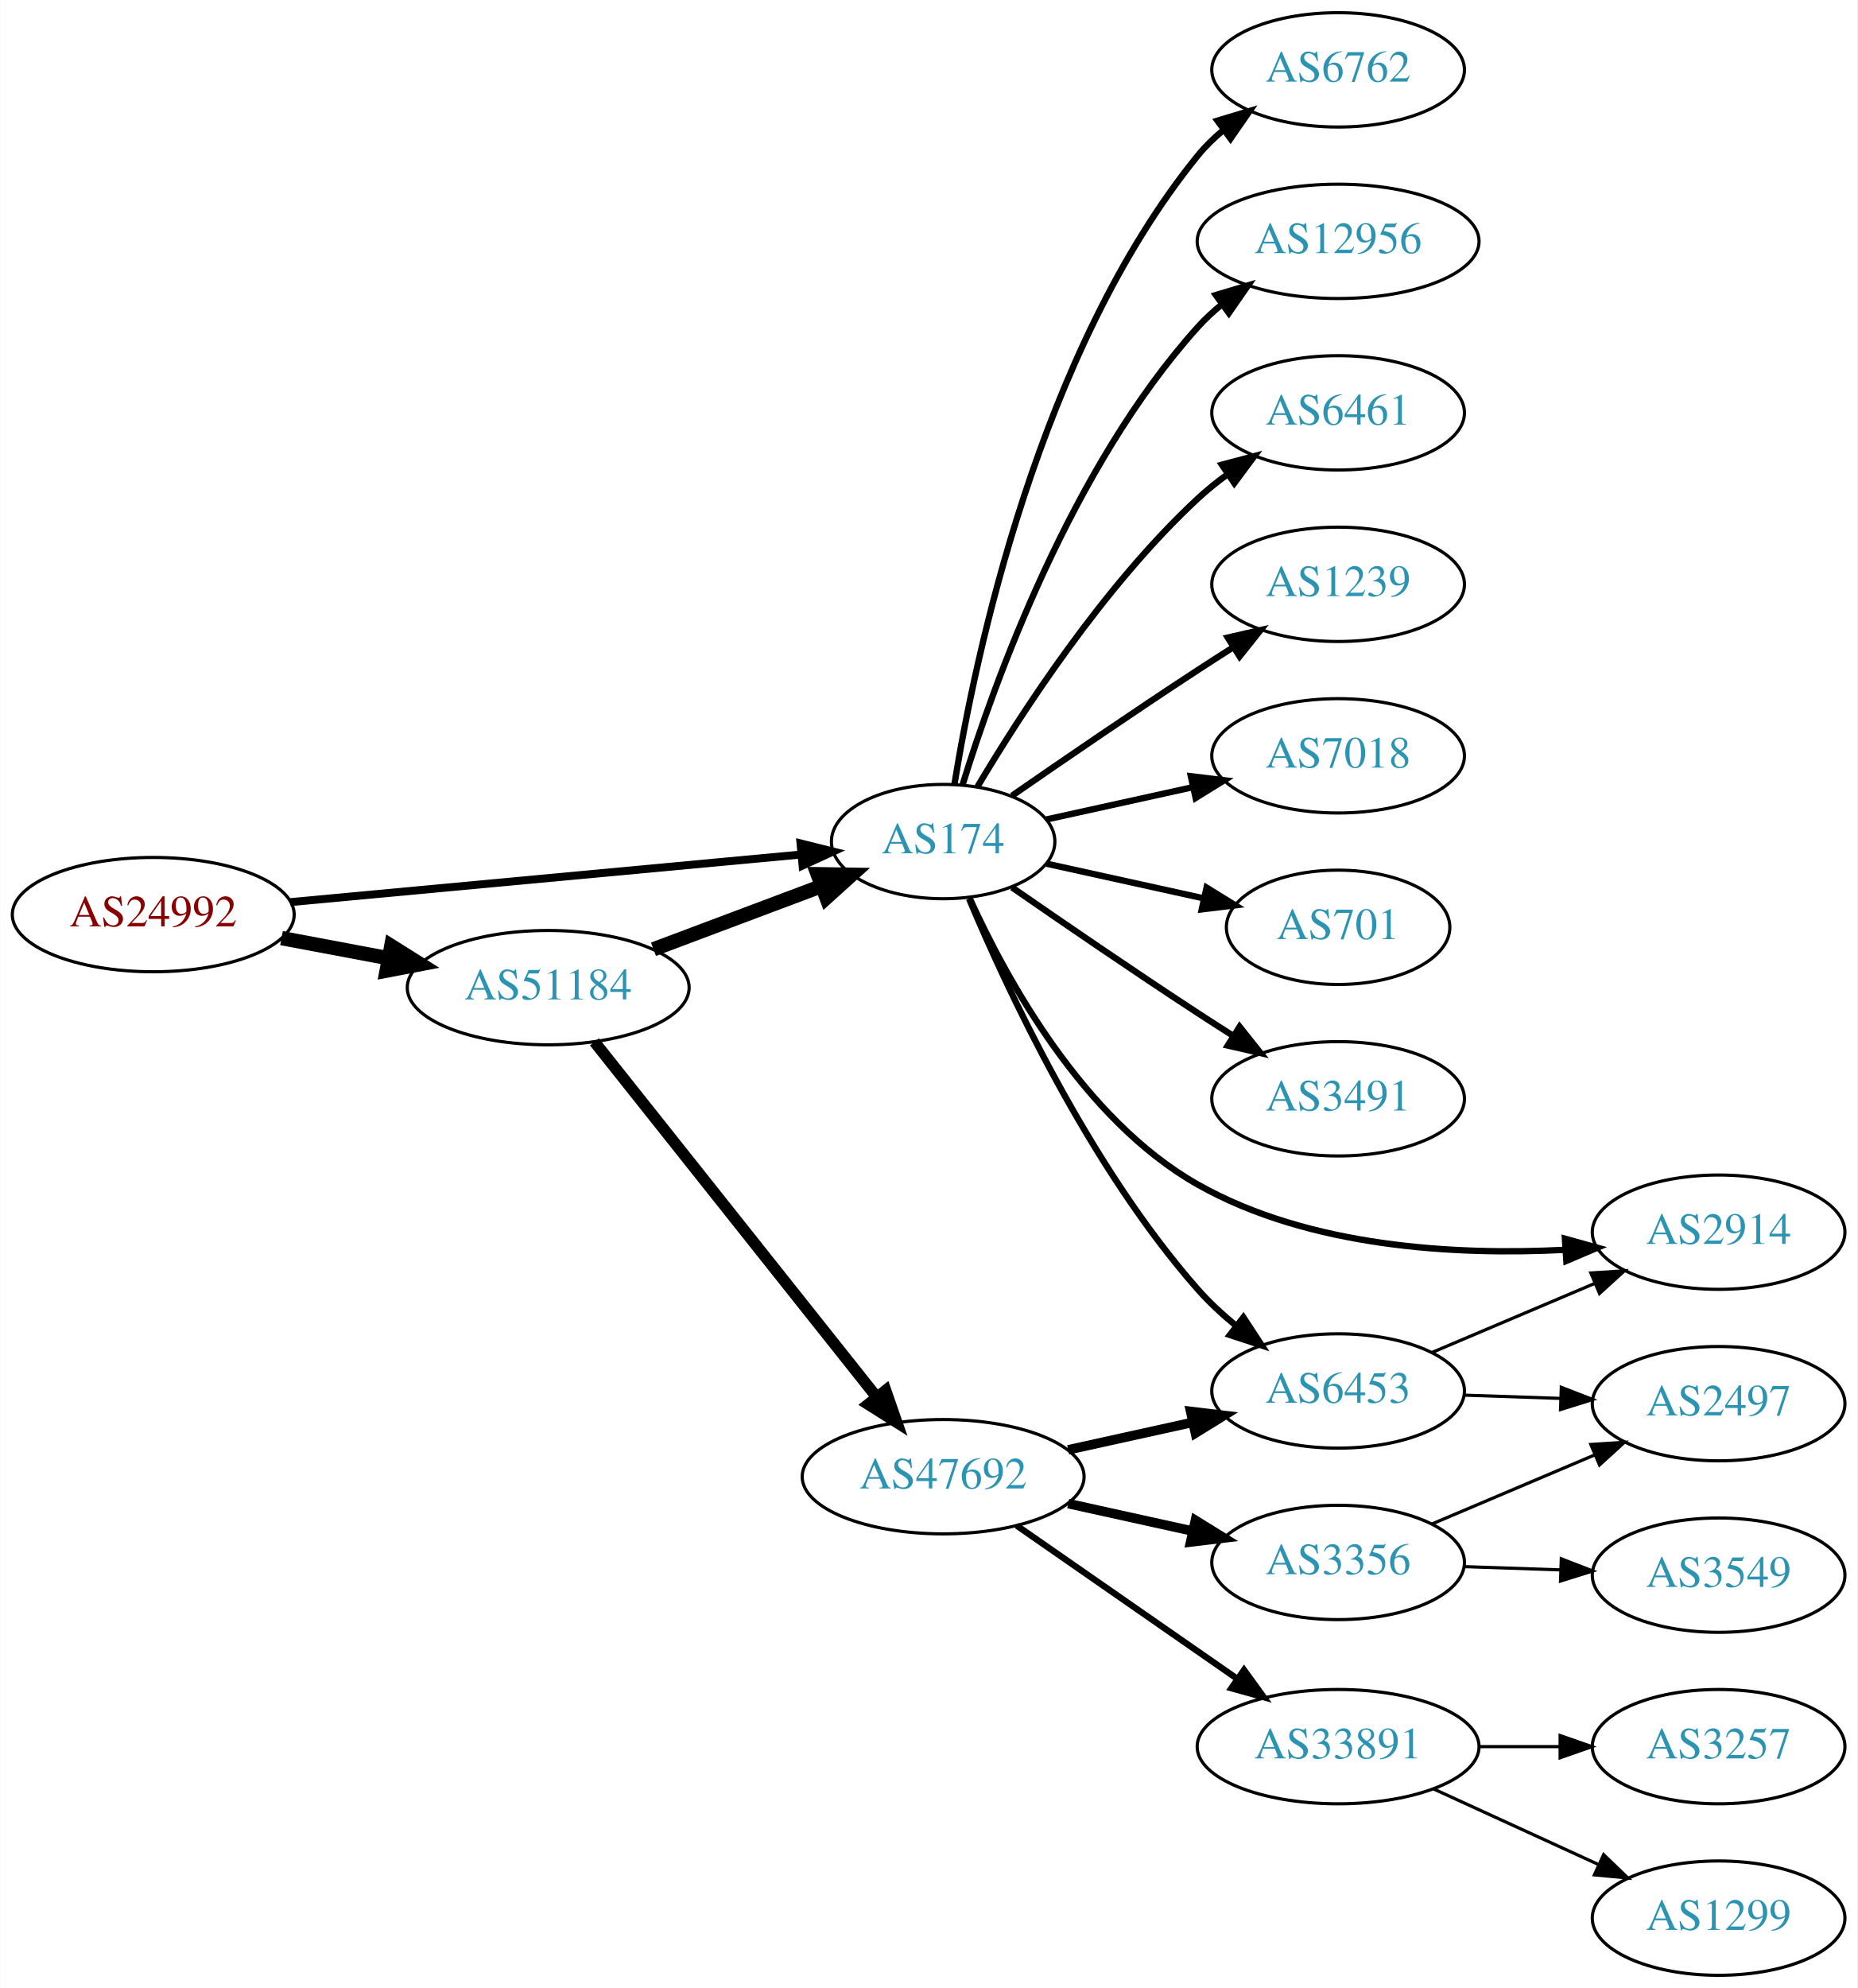
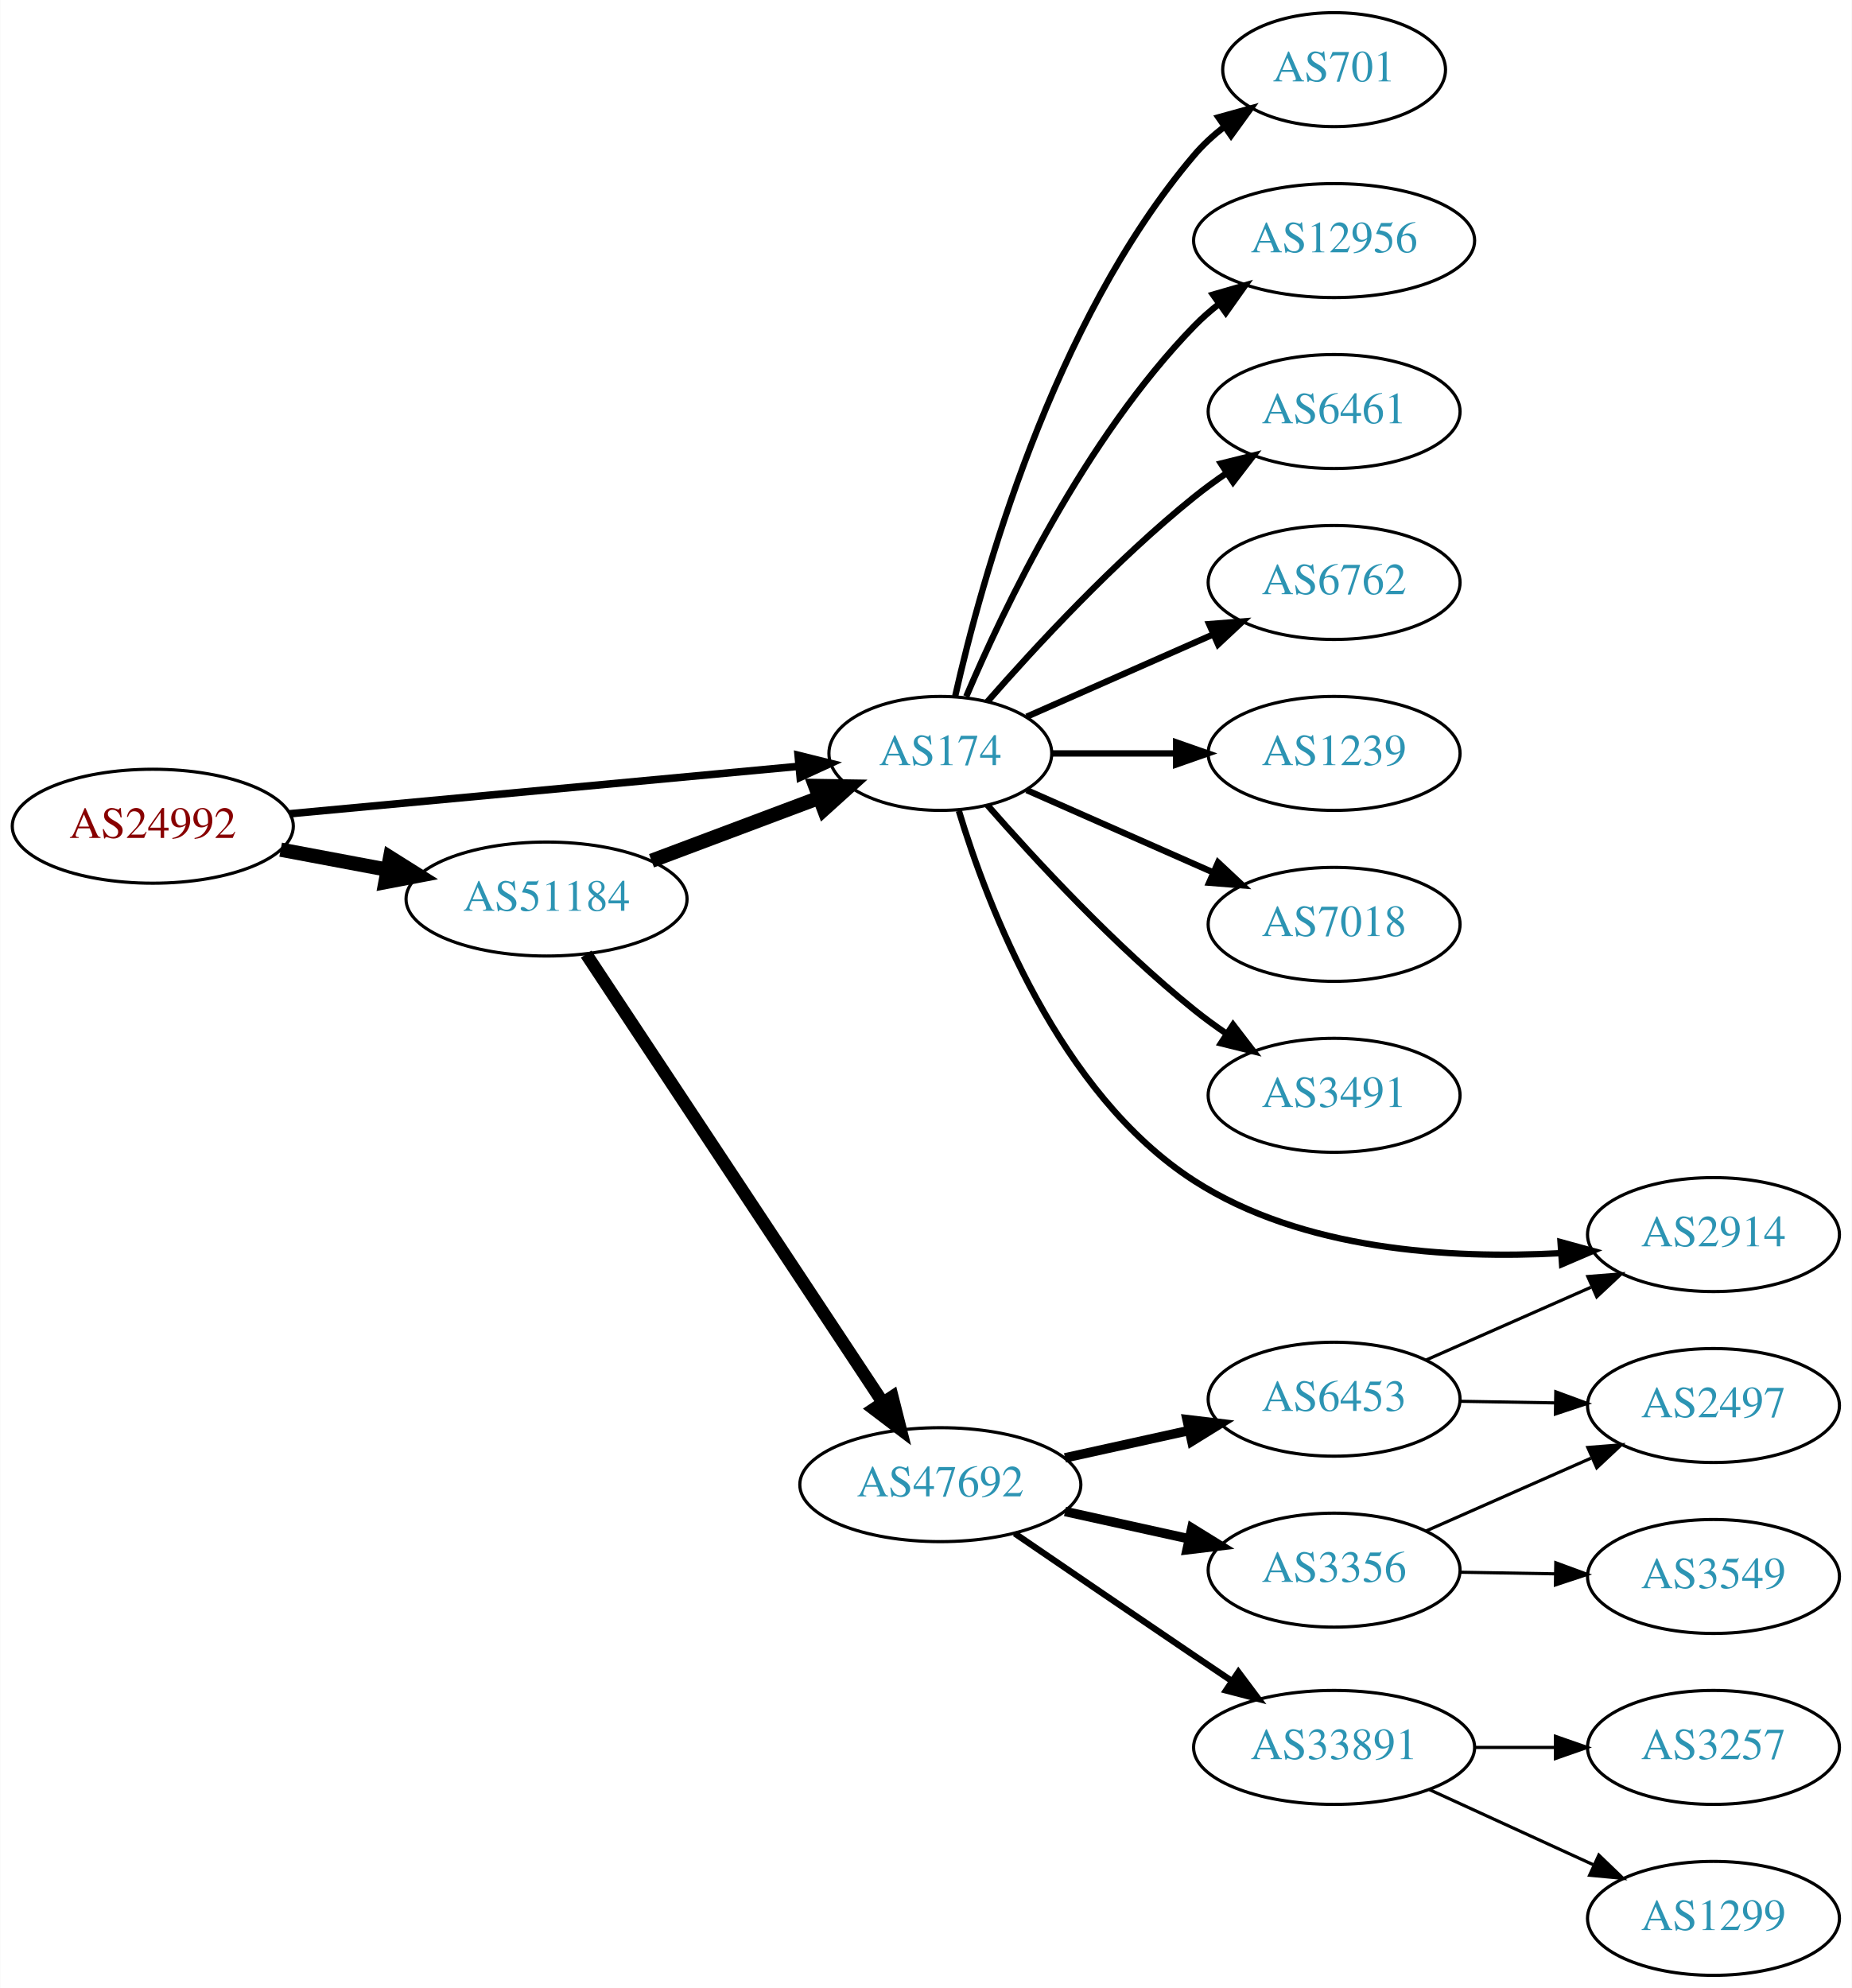
- <svg xmlns="http://www.w3.org/2000/svg" xmlns:xlink="http://www.w3.org/1999/xlink" width="585pt" height="626pt" viewBox="0.00 0.00 584.86 626.00">
-   <g id="graph0" class="graph" transform="scale(1 1) rotate(0) translate(4 622)">
-     <polygon fill="white" stroke="none" points="-4,4 -4,-622 580.862,-622 580.862,4 -4,4" />
+ <svg xmlns="http://www.w3.org/2000/svg" xmlns:xlink="http://www.w3.org/1999/xlink" width="585pt" height="628pt" viewBox="0.00 0.00 584.86 628.00">
+   <g id="graph0" class="graph" transform="scale(1 1) rotate(0) translate(4 624)">
+     <polygon fill="white" stroke="none" points="-4,4 -4,-624 580.862,-624 580.862,4 -4,4" />
    <g id="node1" class="node">
      <g id="a_node1">
        <a xlink:href="/asn/24992" xlink:title="AS24992 ~ DIC - Online Wolf &amp; Co. KG [AT]">
-           <ellipse fill="#ffffff" stroke="black" cx="44.196" cy="-334" rx="44.393" ry="18" />
-           <text text-anchor="middle" x="44.196" y="-330.3" font-family="Times,serif" font-size="14.00" fill="#880000">AS24992</text>
+           <ellipse fill="#ffffff" stroke="black" cx="44.196" cy="-363" rx="44.393" ry="18" />
+           <text text-anchor="middle" x="44.196" y="-359.3" font-family="Times,serif" font-size="14.00" fill="#880000">AS24992</text>
        </a>
      </g>
    </g>
    <g id="node2" class="node">
      <g id="a_node2">
        <a xlink:href="/asn/174" xlink:title="AS174 ~ Cogent Communications [US]">
-           <ellipse fill="#ffffff" stroke="black" cx="292.98" cy="-357" rx="35.194" ry="18" />
-           <text text-anchor="middle" x="292.98" y="-353.3" font-family="Times,serif" font-size="14.00" fill="#2c94b3">AS174</text>
+           <ellipse fill="#ffffff" stroke="black" cx="292.98" cy="-386" rx="35.194" ry="18" />
+           <text text-anchor="middle" x="292.98" y="-382.3" font-family="Times,serif" font-size="14.00" fill="#2c94b3">AS174</text>
        </a>
      </g>
    </g>
    <g id="edge1" class="edge">
-       <path fill="none" stroke="black" stroke-width="2.5" d="M87.339,-337.928C132.168,-342.106 202.752,-348.684 248.197,-352.919" />
-       <polygon fill="black" stroke="black" stroke-width="2.5" points="248.053,-356.421 258.335,-353.864 248.703,-349.451 248.053,-356.421" />
+       <path fill="none" stroke="black" stroke-width="2.382" d="M87.339,-366.928C132.168,-371.106 202.752,-377.684 248.197,-381.919" />
+       <polygon fill="black" stroke="black" stroke-width="2.382" points="248.053,-385.421 258.335,-382.864 248.703,-378.451 248.053,-385.421" />
    </g>
    <g id="node3" class="node">
      <g id="a_node3">
        <a xlink:href="/asn/51184" xlink:title="AS51184 ~ Fonira Telekom GmbH [AT]">
-           <ellipse fill="#ffffff" stroke="black" cx="168.588" cy="-311" rx="44.393" ry="18" />
-           <text text-anchor="middle" x="168.588" y="-307.3" font-family="Times,serif" font-size="14.00" fill="#2c94b3">AS51184</text>
+           <ellipse fill="#ffffff" stroke="black" cx="168.588" cy="-340" rx="44.393" ry="18" />
+           <text text-anchor="middle" x="168.588" y="-336.3" font-family="Times,serif" font-size="14.00" fill="#2c94b3">AS51184</text>
        </a>
      </g>
    </g>
    <g id="edge2" class="edge">
-       <path fill="none" stroke="black" stroke-width="4.5" d="M84.595,-326.596C95.296,-324.585 107.019,-322.382 118.196,-320.282" />
-       <polygon fill="black" stroke="black" stroke-width="4.5" points="119.162,-324.107 128.263,-318.39 117.707,-316.367 119.162,-324.107" />
+       <path fill="none" stroke="black" stroke-width="4.5" d="M84.595,-355.596C95.296,-353.585 107.019,-351.382 118.196,-349.282" />
+       <polygon fill="black" stroke="black" stroke-width="4.5" points="119.162,-353.107 128.263,-347.39 117.707,-345.367 119.162,-353.107" />
    </g>
    <g id="node4" class="node">
      <g id="a_node4">
        <a xlink:href="/asn/6762" xlink:title="AS6762 ~ TELECOM ITALIA SPARKLE S.p.A. [IT]">
-           <ellipse fill="#ffffff" stroke="black" cx="417.373" cy="-600" rx="39.794" ry="18" />
-           <text text-anchor="middle" x="417.373" y="-596.3" font-family="Times,serif" font-size="14.00" fill="#2c94b3">AS6762</text>
+           <ellipse fill="#ffffff" stroke="black" cx="417.373" cy="-440" rx="39.794" ry="18" />
+           <text text-anchor="middle" x="417.373" y="-436.3" font-family="Times,serif" font-size="14.00" fill="#2c94b3">AS6762</text>
        </a>
      </g>
    </g>
    <g id="edge3" class="edge">
-       <path fill="none" stroke="black" stroke-width="2" d="M296.561,-375.178C303.016,-414.997 323.088,-511.286 373.176,-573 375.545,-575.918 378.318,-578.612 381.295,-581.075" />
-       <polygon fill="black" stroke="black" stroke-width="2" points="379.371,-584.003 389.517,-587.052 383.486,-578.341 379.371,-584.003" />
+       <path fill="none" stroke="black" stroke-width="2" d="M320.237,-397.584C337.422,-405.167 360.135,-415.188 379.17,-423.586" />
+       <polygon fill="black" stroke="black" stroke-width="2" points="377.896,-426.849 388.458,-427.684 380.721,-420.445 377.896,-426.849" />
    </g>
    <g id="node5" class="node">
      <g id="a_node5">
-         <a xlink:href="/asn/12956" xlink:title="AS12956 ~ TELXIUS [ES]">
-           <ellipse fill="#ffffff" stroke="black" cx="417.373" cy="-546" rx="44.393" ry="18" />
-           <text text-anchor="middle" x="417.373" y="-542.3" font-family="Times,serif" font-size="14.00" fill="#2c94b3">AS12956</text>
+         <a xlink:href="/asn/1239" xlink:title="AS1239 ~ Sprint [US]">
+           <ellipse fill="#ffffff" stroke="black" cx="417.373" cy="-386" rx="39.794" ry="18" />
+           <text text-anchor="middle" x="417.373" y="-382.3" font-family="Times,serif" font-size="14.00" fill="#2c94b3">AS1239</text>
        </a>
      </g>
    </g>
    <g id="edge4" class="edge">
-       <path fill="none" stroke="black" stroke-width="2" d="M299.118,-374.94C309.021,-406.979 333.359,-474.812 373.176,-519 375.496,-521.575 378.118,-523.994 380.895,-526.244" />
-       <polygon fill="black" stroke="black" stroke-width="2" points="378.861,-529.092 389.01,-532.132 382.971,-523.426 378.861,-529.092" />
+       <path fill="none" stroke="black" stroke-width="2" d="M328.399,-386C340.45,-386 354.226,-386 367.244,-386" />
+       <polygon fill="black" stroke="black" stroke-width="2" points="367.474,-389.5 377.473,-386 367.473,-382.5 367.474,-389.5" />
    </g>
    <g id="node6" class="node">
      <g id="a_node6">
-         <a xlink:href="/asn/6461" xlink:title="AS6461 ~ Zayo Bandwidth [US]">
-           <ellipse fill="#ffffff" stroke="black" cx="417.373" cy="-492" rx="39.794" ry="18" />
-           <text text-anchor="middle" x="417.373" y="-488.3" font-family="Times,serif" font-size="14.00" fill="#2c94b3">AS6461</text>
+         <a xlink:href="/asn/7018" xlink:title="AS7018 ~ AT&amp;T Services, Inc. [US]">
+           <ellipse fill="#ffffff" stroke="black" cx="417.373" cy="-332" rx="39.794" ry="18" />
+           <text text-anchor="middle" x="417.373" y="-328.3" font-family="Times,serif" font-size="14.00" fill="#2c94b3">AS7018</text>
        </a>
      </g>
    </g>
    <g id="edge5" class="edge">
-       <path fill="none" stroke="black" stroke-width="2" d="M303.793,-374.279C317.299,-397.011 343.359,-437.314 373.176,-465 376.083,-467.699 379.296,-470.28 382.62,-472.703" />
-       <polygon fill="black" stroke="black" stroke-width="2" points="380.755,-475.667 390.998,-478.375 384.679,-469.87 380.755,-475.667" />
+       <path fill="none" stroke="black" stroke-width="2" d="M320.237,-374.416C337.422,-366.833 360.135,-356.812 379.17,-348.414" />
+       <polygon fill="black" stroke="black" stroke-width="2" points="380.721,-351.555 388.458,-344.316 377.896,-345.151 380.721,-351.555" />
    </g>
    <g id="node7" class="node">
      <g id="a_node7">
-         <a xlink:href="/asn/6453" xlink:title="AS6453 ~ TATA COMMUNICATIONS (AMERICA) INC [US]">
-           <ellipse fill="#ffffff" stroke="black" cx="417.373" cy="-184" rx="39.794" ry="18" />
-           <text text-anchor="middle" x="417.373" y="-180.3" font-family="Times,serif" font-size="14.00" fill="#2c94b3">AS6453</text>
+         <a xlink:href="/asn/3491" xlink:title="AS3491 ~ PCCW Global, Inc. [US]">
+           <ellipse fill="#ffffff" stroke="black" cx="417.373" cy="-278" rx="39.794" ry="18" />
+           <text text-anchor="middle" x="417.373" y="-274.3" font-family="Times,serif" font-size="14.00" fill="#2c94b3">AS3491</text>
        </a>
      </g>
    </g>
    <g id="edge6" class="edge">
-       <path fill="none" stroke="black" stroke-width="2" d="M301.144,-339.01C313.048,-310.64 339.016,-254.754 373.176,-216 376.712,-211.99 380.827,-208.172 385.087,-204.661" />
-       <polygon fill="black" stroke="black" stroke-width="2" points="387.544,-207.187 393.341,-198.319 383.279,-201.637 387.544,-207.187" />
+       <path fill="none" stroke="black" stroke-width="2" d="M307.854,-369.655C322.924,-352.441 348.202,-325.099 373.176,-305 376.432,-302.38 379.957,-299.808 383.542,-297.354" />
+       <polygon fill="black" stroke="black" stroke-width="2" points="385.46,-300.281 391.914,-291.879 381.629,-294.423 385.46,-300.281" />
    </g>
    <g id="node8" class="node">
      <g id="a_node8">
-         <a xlink:href="/asn/1239" xlink:title="AS1239 ~ Sprint [US]">
-           <ellipse fill="#ffffff" stroke="black" cx="417.373" cy="-438" rx="39.794" ry="18" />
-           <text text-anchor="middle" x="417.373" y="-434.3" font-family="Times,serif" font-size="14.00" fill="#2c94b3">AS1239</text>
-         </a>
-       </g>
-     </g>
-     <g id="edge7" class="edge">
-       <path fill="none" stroke="black" stroke-width="2" d="M314.671,-371.44C330.563,-382.449 353.113,-397.897 373.176,-411 376.758,-413.339 380.529,-415.759 384.289,-418.144" />
-       <polygon fill="black" stroke="black" stroke-width="2" points="382.623,-421.231 392.95,-423.596 386.352,-415.307 382.623,-421.231" />
-     </g>
-     <g id="node9" class="node">
-       <g id="a_node9">
-         <a xlink:href="/asn/7018" xlink:title="AS7018 ~ AT&amp;T Services, Inc. [US]">
-           <ellipse fill="#ffffff" stroke="black" cx="417.373" cy="-384" rx="39.794" ry="18" />
-           <text text-anchor="middle" x="417.373" y="-380.3" font-family="Times,serif" font-size="14.00" fill="#2c94b3">AS7018</text>
-         </a>
-       </g>
-     </g>
-     <g id="edge8" class="edge">
-       <path fill="none" stroke="black" stroke-width="2" d="M325.499,-363.953C339.56,-367.055 356.378,-370.765 371.702,-374.146" />
-       <polygon fill="black" stroke="black" stroke-width="2" points="370.993,-377.573 381.512,-376.31 372.501,-370.738 370.993,-377.573" />
-     </g>
-     <g id="node10" class="node">
-       <g id="a_node10">
-         <a xlink:href="/asn/701" xlink:title="AS701 ~ UUNET [US]">
-           <ellipse fill="#ffffff" stroke="black" cx="417.373" cy="-330" rx="35.194" ry="18" />
-           <text text-anchor="middle" x="417.373" y="-326.3" font-family="Times,serif" font-size="14.00" fill="#2c94b3">AS701</text>
-         </a>
-       </g>
-     </g>
-     <g id="edge9" class="edge">
-       <path fill="none" stroke="black" stroke-width="2" d="M325.499,-350.047C340.632,-346.708 358.96,-342.665 375.18,-339.087" />
-       <polygon fill="black" stroke="black" stroke-width="2" points="375.949,-342.502 384.96,-336.93 374.441,-335.666 375.949,-342.502" />
-     </g>
-     <g id="node11" class="node">
-       <g id="a_node11">
-         <a xlink:href="/asn/3491" xlink:title="AS3491 ~ PCCW Global, Inc. [US]">
-           <ellipse fill="#ffffff" stroke="black" cx="417.373" cy="-276" rx="39.794" ry="18" />
-           <text text-anchor="middle" x="417.373" y="-272.3" font-family="Times,serif" font-size="14.00" fill="#2c94b3">AS3491</text>
-         </a>
-       </g>
-     </g>
-     <g id="edge10" class="edge">
-       <path fill="none" stroke="black" stroke-width="2" d="M314.671,-342.56C330.563,-331.551 353.113,-316.103 373.176,-303 376.758,-300.661 380.529,-298.241 384.289,-295.856" />
-       <polygon fill="black" stroke="black" stroke-width="2" points="386.352,-298.693 392.95,-290.404 382.623,-292.769 386.352,-298.693" />
-     </g>
-     <g id="node12" class="node">
-       <g id="a_node12">
        <a xlink:href="/asn/2914" xlink:title="AS2914 ~ NTT America, Inc. [US]">
          <ellipse fill="#ffffff" stroke="black" cx="537.215" cy="-234" rx="39.794" ry="18" />
          <text text-anchor="middle" x="537.215" y="-230.3" font-family="Times,serif" font-size="14.00" fill="#2c94b3">AS2914</text>
        </a>
      </g>
    </g>
+     <g id="edge7" class="edge">
+       <path fill="none" stroke="black" stroke-width="2" d="M298.828,-367.86C307.889,-337.863 330.454,-278.509 373.176,-251 407.329,-229.009 454.081,-226.256 488.766,-228.124" />
+       <polygon fill="black" stroke="black" stroke-width="2" points="488.899,-231.641 499.116,-228.836 489.38,-224.658 488.899,-231.641" />
+     </g>
+     <g id="node9" class="node">
+       <g id="a_node9">
+         <a xlink:href="/asn/701" xlink:title="AS701 ~ UUNET [US]">
+           <ellipse fill="#ffffff" stroke="black" cx="417.373" cy="-602" rx="35.194" ry="18" />
+           <text text-anchor="middle" x="417.373" y="-598.3" font-family="Times,serif" font-size="14.00" fill="#2c94b3">AS701</text>
+         </a>
+       </g>
+     </g>
+     <g id="edge8" class="edge">
+       <path fill="none" stroke="black" stroke-width="2" d="M297.674,-404.075C305.814,-440.148 328.247,-522.14 373.176,-575 375.947,-578.26 379.213,-581.252 382.688,-583.961" />
+       <polygon fill="black" stroke="black" stroke-width="2" points="380.832,-586.932 391.042,-589.761 384.824,-581.182 380.832,-586.932" />
+     </g>
+     <g id="node10" class="node">
+       <g id="a_node10">
+         <a xlink:href="/asn/12956" xlink:title="AS12956 ~ TELXIUS [ES]">
+           <ellipse fill="#ffffff" stroke="black" cx="417.373" cy="-548" rx="44.393" ry="18" />
+           <text text-anchor="middle" x="417.373" y="-544.3" font-family="Times,serif" font-size="14.00" fill="#2c94b3">AS12956</text>
+         </a>
+       </g>
+     </g>
+     <g id="edge9" class="edge">
+       <path fill="none" stroke="black" stroke-width="2" d="M301.171,-403.975C312.938,-431.682 338.512,-485.348 373.176,-521 375.592,-523.485 378.281,-525.842 381.102,-528.051" />
+       <polygon fill="black" stroke="black" stroke-width="2" points="379.109,-530.929 389.286,-533.873 383.167,-525.225 379.109,-530.929" />
+     </g>
+     <g id="node11" class="node">
+       <g id="a_node11">
+         <a xlink:href="/asn/6461" xlink:title="AS6461 ~ Zayo Bandwidth [US]">
+           <ellipse fill="#ffffff" stroke="black" cx="417.373" cy="-494" rx="39.794" ry="18" />
+           <text text-anchor="middle" x="417.373" y="-490.3" font-family="Times,serif" font-size="14.00" fill="#2c94b3">AS6461</text>
+         </a>
+       </g>
+     </g>
+     <g id="edge10" class="edge">
+       <path fill="none" stroke="black" stroke-width="2" d="M307.854,-402.345C322.924,-419.559 348.202,-446.901 373.176,-467 376.432,-469.62 379.957,-472.192 383.542,-474.646" />
+       <polygon fill="black" stroke="black" stroke-width="2" points="381.629,-477.577 391.914,-480.121 385.46,-471.719 381.629,-477.577" />
+     </g>
    <g id="edge11" class="edge">
-       <path fill="none" stroke="black" stroke-width="2" d="M301.334,-339.128C312.667,-314.131 336.954,-269.496 373.176,-249 408.264,-229.147 454.515,-226.688 488.791,-228.443" />
-       <polygon fill="black" stroke="black" stroke-width="2" points="488.812,-231.952 499.018,-229.108 489.267,-224.966 488.812,-231.952" />
-     </g>
-     <g id="edge13" class="edge">
-       <path fill="none" stroke="black" stroke-width="4.5" d="M201.745,-323.086C217.968,-329.183 237.734,-336.612 254.627,-342.961" />
-       <polygon fill="black" stroke="black" stroke-width="4.5" points="253.447,-346.724 264.193,-346.556 256.218,-339.353 253.447,-346.724" />
+       <path fill="none" stroke="black" stroke-width="4.5" d="M201.745,-352.086C217.968,-358.183 237.734,-365.612 254.627,-371.961" />
+       <polygon fill="black" stroke="black" stroke-width="4.5" points="253.447,-375.724 264.193,-375.556 256.218,-368.353 253.447,-375.724" />
+     </g>
+     <g id="node12" class="node">
+       <g id="a_node12">
+         <a xlink:href="/asn/47692" xlink:title="AS47692 ~ Nessus GmbH [AT]">
+           <ellipse fill="#ffffff" stroke="black" cx="292.98" cy="-155" rx="44.393" ry="18" />
+           <text text-anchor="middle" x="292.98" y="-151.3" font-family="Times,serif" font-size="14.00" fill="#2c94b3">AS47692</text>
+         </a>
+       </g>
+     </g>
+     <g id="edge12" class="edge">
+       <path fill="none" stroke="black" stroke-width="4" d="M181.103,-322.596C202.698,-289.953 249.385,-219.385 274.744,-181.054" />
+       <polygon fill="black" stroke="black" stroke-width="4" points="277.809,-182.764 280.407,-172.493 271.971,-178.902 277.809,-182.764" />
    </g>
    <g id="node13" class="node">
      <g id="a_node13">
-         <a xlink:href="/asn/47692" xlink:title="AS47692 ~ Nessus GmbH [AT]">
-           <ellipse fill="#ffffff" stroke="black" cx="292.98" cy="-157" rx="44.393" ry="18" />
-           <text text-anchor="middle" x="292.98" y="-153.3" font-family="Times,serif" font-size="14.00" fill="#2c94b3">AS47692</text>
-         </a>
-       </g>
-     </g>
-     <g id="edge12" class="edge">
-       <path fill="none" stroke="black" stroke-width="3.6" d="M183.154,-293.931C204.75,-266.757 247.059,-213.523 272.086,-182.033" />
-       <polygon fill="black" stroke="black" stroke-width="3.6" points="274.872,-184.152 278.354,-174.146 269.392,-179.797 274.872,-184.152" />
-     </g>
-     <g id="edge18" class="edge">
-       <path fill="none" stroke="black" d="M446.899,-196.104C462.273,-202.627 481.449,-210.763 498.088,-217.823" />
-       <polygon fill="black" stroke="black" points="496.97,-221.151 507.543,-221.835 499.704,-214.707 496.97,-221.151" />
+         <a xlink:href="/asn/33891" xlink:title="AS33891 ~ CORE-BACKBONE GMBH GLOBAL NETWORK [DE]">
+           <ellipse fill="#ffffff" stroke="black" cx="417.373" cy="-72" rx="44.393" ry="18" />
+           <text text-anchor="middle" x="417.373" y="-68.3" font-family="Times,serif" font-size="14.00" fill="#2c94b3">AS33891</text>
+         </a>
+       </g>
+     </g>
+     <g id="edge13" class="edge">
+       <path fill="none" stroke="black" stroke-width="2" d="M316.481,-139.595C332.316,-128.768 354.018,-113.962 373.176,-101 376.983,-98.425 380.982,-95.728 384.947,-93.059" />
+       <polygon fill="black" stroke="black" stroke-width="2" points="387.138,-95.804 393.486,-87.321 383.234,-89.994 387.138,-95.804" />
+     </g>
+     <g id="node14" class="node">
+       <g id="a_node14">
+         <a xlink:href="/asn/6453" xlink:title="AS6453 ~ TATA COMMUNICATIONS (AMERICA) INC [US]">
+           <ellipse fill="#ffffff" stroke="black" cx="417.373" cy="-182" rx="39.794" ry="18" />
+           <text text-anchor="middle" x="417.373" y="-178.3" font-family="Times,serif" font-size="14.00" fill="#2c94b3">AS6453</text>
+         </a>
+       </g>
+     </g>
+     <g id="edge14" class="edge">
+       <path fill="none" stroke="black" stroke-width="3" d="M332.37,-163.469C344.761,-166.202 358.608,-169.257 371.429,-172.085" />
+       <polygon fill="black" stroke="black" stroke-width="3" points="370.924,-175.558 381.443,-174.295 372.432,-168.722 370.924,-175.558" />
+     </g>
+     <g id="node15" class="node">
+       <g id="a_node15">
+         <a xlink:href="/asn/3356" xlink:title="AS3356 ~ Level 3 Parent, LLC [US]">
+           <ellipse fill="#ffffff" stroke="black" cx="417.373" cy="-128" rx="39.794" ry="18" />
+           <text text-anchor="middle" x="417.373" y="-124.3" font-family="Times,serif" font-size="14.00" fill="#2c94b3">AS3356</text>
+         </a>
+       </g>
+     </g>
+     <g id="edge15" class="edge">
+       <path fill="none" stroke="black" stroke-width="3" d="M332.37,-146.531C344.761,-143.798 358.608,-140.743 371.429,-137.915" />
+       <polygon fill="black" stroke="black" stroke-width="3" points="372.432,-141.278 381.443,-135.705 370.924,-134.442 372.432,-141.278" />
    </g>
    <g id="node16" class="node">
      <g id="a_node16">
+         <a xlink:href="/asn/1299" xlink:title="AS1299 ~ Telia Carrier [EU]">
+           <ellipse fill="#ffffff" stroke="black" cx="537.215" cy="-18" rx="39.794" ry="18" />
+           <text text-anchor="middle" x="537.215" y="-14.3" font-family="Times,serif" font-size="14.00" fill="#2c94b3">AS1299</text>
+         </a>
+       </g>
+     </g>
+     <g id="edge16" class="edge">
+       <path fill="none" stroke="black" d="M447.502,-58.652C463.113,-51.498 482.511,-42.609 499.183,-34.969" />
+       <polygon fill="black" stroke="black" points="501.002,-37.986 508.635,-30.638 498.086,-31.622 501.002,-37.986" />
+     </g>
+     <g id="node17" class="node">
+       <g id="a_node17">
+         <a xlink:href="/asn/3257" xlink:title="AS3257 ~ GTT [DE]">
+           <ellipse fill="#ffffff" stroke="black" cx="537.215" cy="-72" rx="39.794" ry="18" />
+           <text text-anchor="middle" x="537.215" y="-68.3" font-family="Times,serif" font-size="14.00" fill="#2c94b3">AS3257</text>
+         </a>
+       </g>
+     </g>
+     <g id="edge17" class="edge">
+       <path fill="none" stroke="black" d="M461.584,-72C469.896,-72 478.659,-72 487.141,-72" />
+       <polygon fill="black" stroke="black" points="487.3,-75.5 497.3,-72 487.3,-68.5 487.3,-75.5" />
+     </g>
+     <g id="edge19" class="edge">
+       <path fill="none" stroke="black" d="M446.3,-194.323C461.889,-201.202 481.525,-209.867 498.467,-217.343" />
+       <polygon fill="black" stroke="black" points="497.518,-220.75 508.08,-221.585 500.344,-214.346 497.518,-220.75" />
+     </g>
+     <g id="node18" class="node">
+       <g id="a_node18">
        <a xlink:href="/asn/2497" xlink:title="AS2497 ~ Internet Initiative Japan Inc. [JP]">
          <ellipse fill="#ffffff" stroke="black" cx="537.215" cy="-180" rx="39.794" ry="18" />
          <text text-anchor="middle" x="537.215" y="-176.3" font-family="Times,serif" font-size="14.00" fill="#2c94b3">AS2497</text>
        </a>
      </g>
    </g>
-     <g id="edge17" class="edge">
-       <path fill="none" stroke="black" d="M456.959,-182.69C466.725,-182.359 477.342,-181.998 487.536,-181.652" />
-       <polygon fill="black" stroke="black" points="487.667,-185.15 497.542,-181.313 487.429,-178.154 487.667,-185.15" />
-     </g>
-     <g id="edge14" class="edge">
-       <path fill="none" stroke="black" stroke-width="3" d="M332.37,-165.469C344.761,-168.202 358.608,-171.257 371.429,-174.085" />
-       <polygon fill="black" stroke="black" stroke-width="3" points="370.924,-177.558 381.443,-176.295 372.432,-170.722 370.924,-177.558" />
-     </g>
-     <g id="node14" class="node">
-       <g id="a_node14">
-         <a xlink:href="/asn/3356" xlink:title="AS3356 ~ Level 3 Parent, LLC [US]">
-           <ellipse fill="#ffffff" stroke="black" cx="417.373" cy="-130" rx="39.794" ry="18" />
-           <text text-anchor="middle" x="417.373" y="-126.3" font-family="Times,serif" font-size="14.00" fill="#2c94b3">AS3356</text>
-         </a>
-       </g>
-     </g>
-     <g id="edge15" class="edge">
-       <path fill="none" stroke="black" stroke-width="3" d="M332.37,-148.531C344.761,-145.798 358.608,-142.743 371.429,-139.915" />
-       <polygon fill="black" stroke="black" stroke-width="3" points="372.432,-143.278 381.443,-137.705 370.924,-136.442 372.432,-143.278" />
-     </g>
-     <g id="node15" class="node">
-       <g id="a_node15">
-         <a xlink:href="/asn/33891" xlink:title="AS33891 ~ CORE-BACKBONE GMBH GLOBAL NETWORK [DE]">
-           <ellipse fill="#ffffff" stroke="black" cx="417.373" cy="-72" rx="44.393" ry="18" />
-           <text text-anchor="middle" x="417.373" y="-68.3" font-family="Times,serif" font-size="14.00" fill="#2c94b3">AS33891</text>
-         </a>
-       </g>
-     </g>
-     <g id="edge16" class="edge">
-       <path fill="none" stroke="black" stroke-width="2" d="M316.145,-141.607C335.605,-128.092 364.104,-108.3 385.742,-93.272" />
-       <polygon fill="black" stroke="black" stroke-width="2" points="387.742,-96.145 393.96,-87.566 383.75,-90.395 387.742,-96.145" />
-     </g>
-     <g id="edge20" class="edge">
-       <path fill="none" stroke="black" d="M446.899,-142.104C462.273,-148.627 481.449,-156.763 498.088,-163.823" />
-       <polygon fill="black" stroke="black" points="496.97,-167.151 507.543,-167.835 499.704,-160.707 496.97,-167.151" />
-     </g>
-     <g id="node17" class="node">
-       <g id="a_node17">
+     <g id="edge18" class="edge">
+       <path fill="none" stroke="black" d="M457.285,-181.34C466.839,-181.177 477.188,-181.002 487.151,-180.833" />
+       <polygon fill="black" stroke="black" points="487.404,-184.329 497.343,-180.66 487.285,-177.33 487.404,-184.329" />
+     </g>
+     <g id="edge21" class="edge">
+       <path fill="none" stroke="black" d="M446.3,-140.323C461.889,-147.202 481.525,-155.867 498.467,-163.343" />
+       <polygon fill="black" stroke="black" points="497.518,-166.75 508.08,-167.585 500.344,-160.346 497.518,-166.75" />
+     </g>
+     <g id="node19" class="node">
+       <g id="a_node19">
        <a xlink:href="/asn/3549" xlink:title="AS3549 ~ Level 3 Parent, LLC [US]">
          <ellipse fill="#ffffff" stroke="black" cx="537.215" cy="-126" rx="39.794" ry="18" />
          <text text-anchor="middle" x="537.215" y="-122.3" font-family="Times,serif" font-size="14.00" fill="#2c94b3">AS3549</text>
        </a>
      </g>
    </g>
-     <g id="edge19" class="edge">
-       <path fill="none" stroke="black" d="M456.959,-128.69C466.725,-128.359 477.342,-127.998 487.536,-127.652" />
-       <polygon fill="black" stroke="black" points="487.667,-131.15 497.542,-127.313 487.429,-124.154 487.667,-131.15" />
-     </g>
-     <g id="node18" class="node">
-       <g id="a_node18">
-         <a xlink:href="/asn/3257" xlink:title="AS3257 ~ GTT [DE]">
-           <ellipse fill="#ffffff" stroke="black" cx="537.215" cy="-72" rx="39.794" ry="18" />
-           <text text-anchor="middle" x="537.215" y="-68.3" font-family="Times,serif" font-size="14.00" fill="#2c94b3">AS3257</text>
-         </a>
-       </g>
-     </g>
-     <g id="edge21" class="edge">
-       <path fill="none" stroke="black" d="M461.584,-72C469.896,-72 478.659,-72 487.141,-72" />
-       <polygon fill="black" stroke="black" points="487.3,-75.5 497.3,-72 487.3,-68.5 487.3,-75.5" />
-     </g>
-     <g id="node19" class="node">
-       <g id="a_node19">
-         <a xlink:href="/asn/1299" xlink:title="AS1299 ~ Telia Carrier [EU]">
-           <ellipse fill="#ffffff" stroke="black" cx="537.215" cy="-18" rx="39.794" ry="18" />
-           <text text-anchor="middle" x="537.215" y="-14.3" font-family="Times,serif" font-size="14.00" fill="#2c94b3">AS1299</text>
-         </a>
-       </g>
-     </g>
-     <g id="edge22" class="edge">
-       <path fill="none" stroke="black" d="M447.502,-58.652C463.113,-51.498 482.511,-42.609 499.183,-34.969" />
-       <polygon fill="black" stroke="black" points="501.002,-37.986 508.635,-30.638 498.086,-31.622 501.002,-37.986" />
+     <g id="edge20" class="edge">
+       <path fill="none" stroke="black" d="M457.285,-127.34C466.839,-127.177 477.188,-127.002 487.151,-126.833" />
+       <polygon fill="black" stroke="black" points="487.404,-130.329 497.343,-126.66 487.285,-123.33 487.404,-130.329" />
    </g>
  </g>
</svg>
